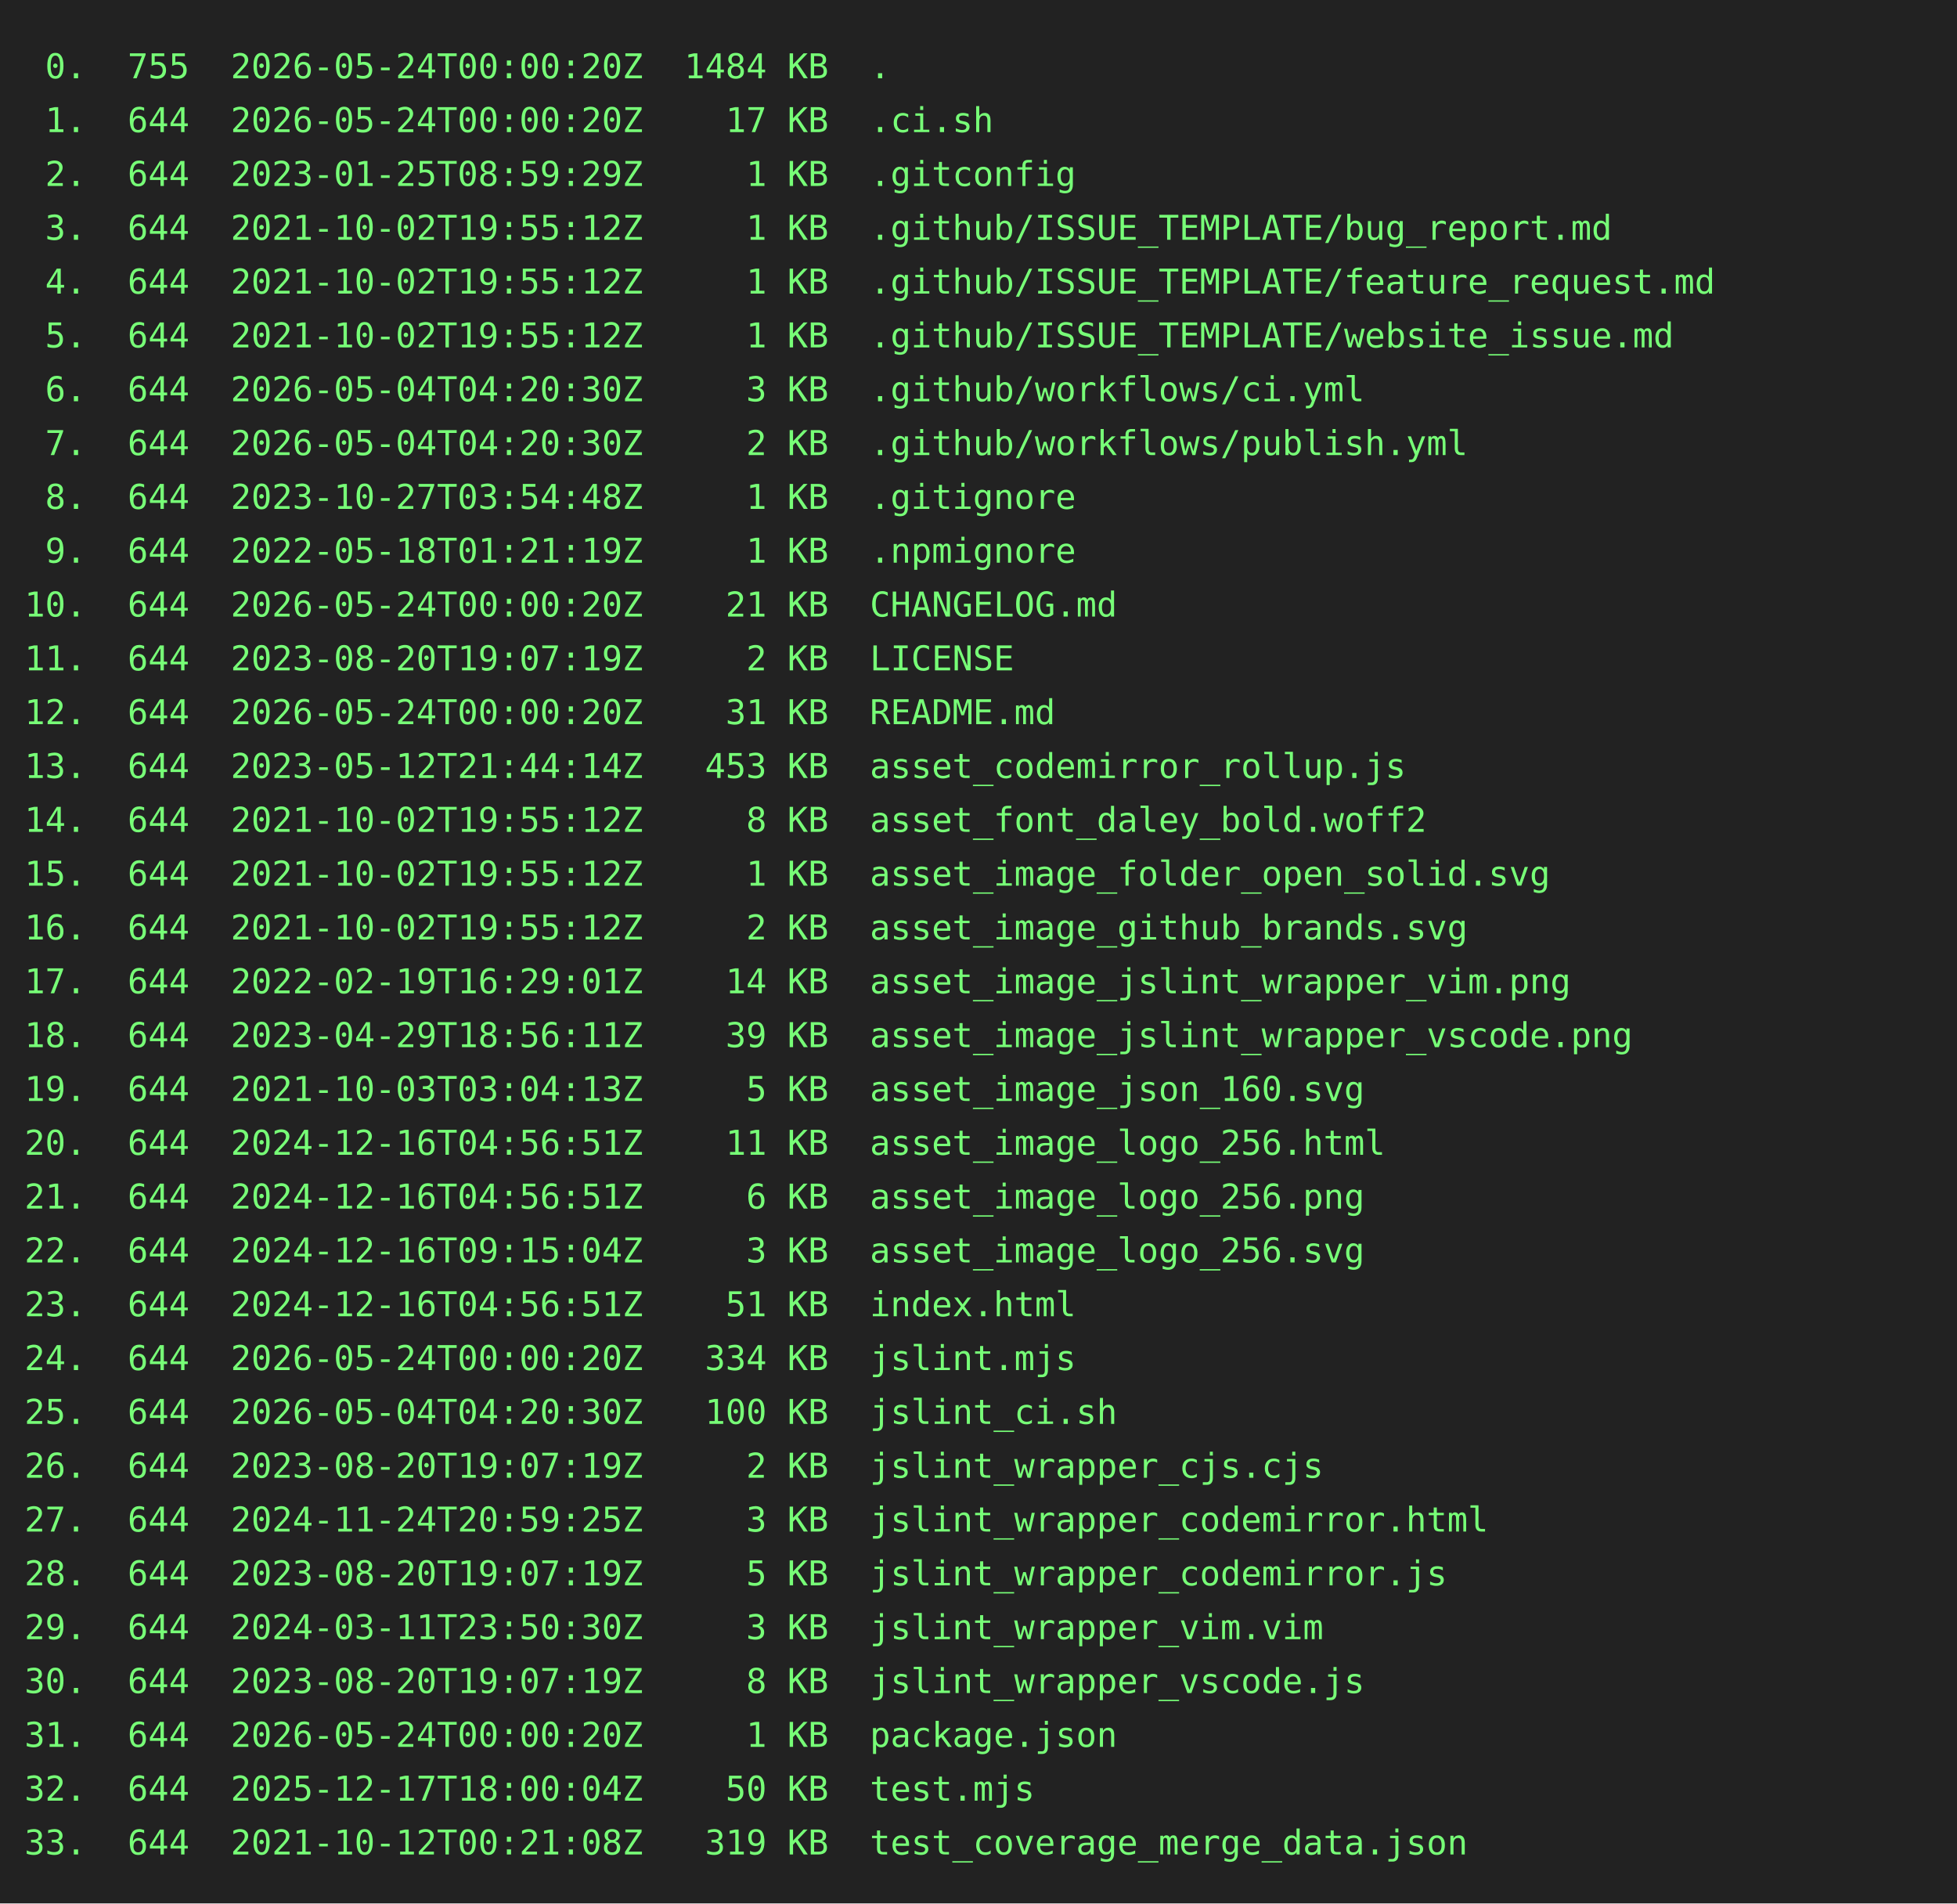
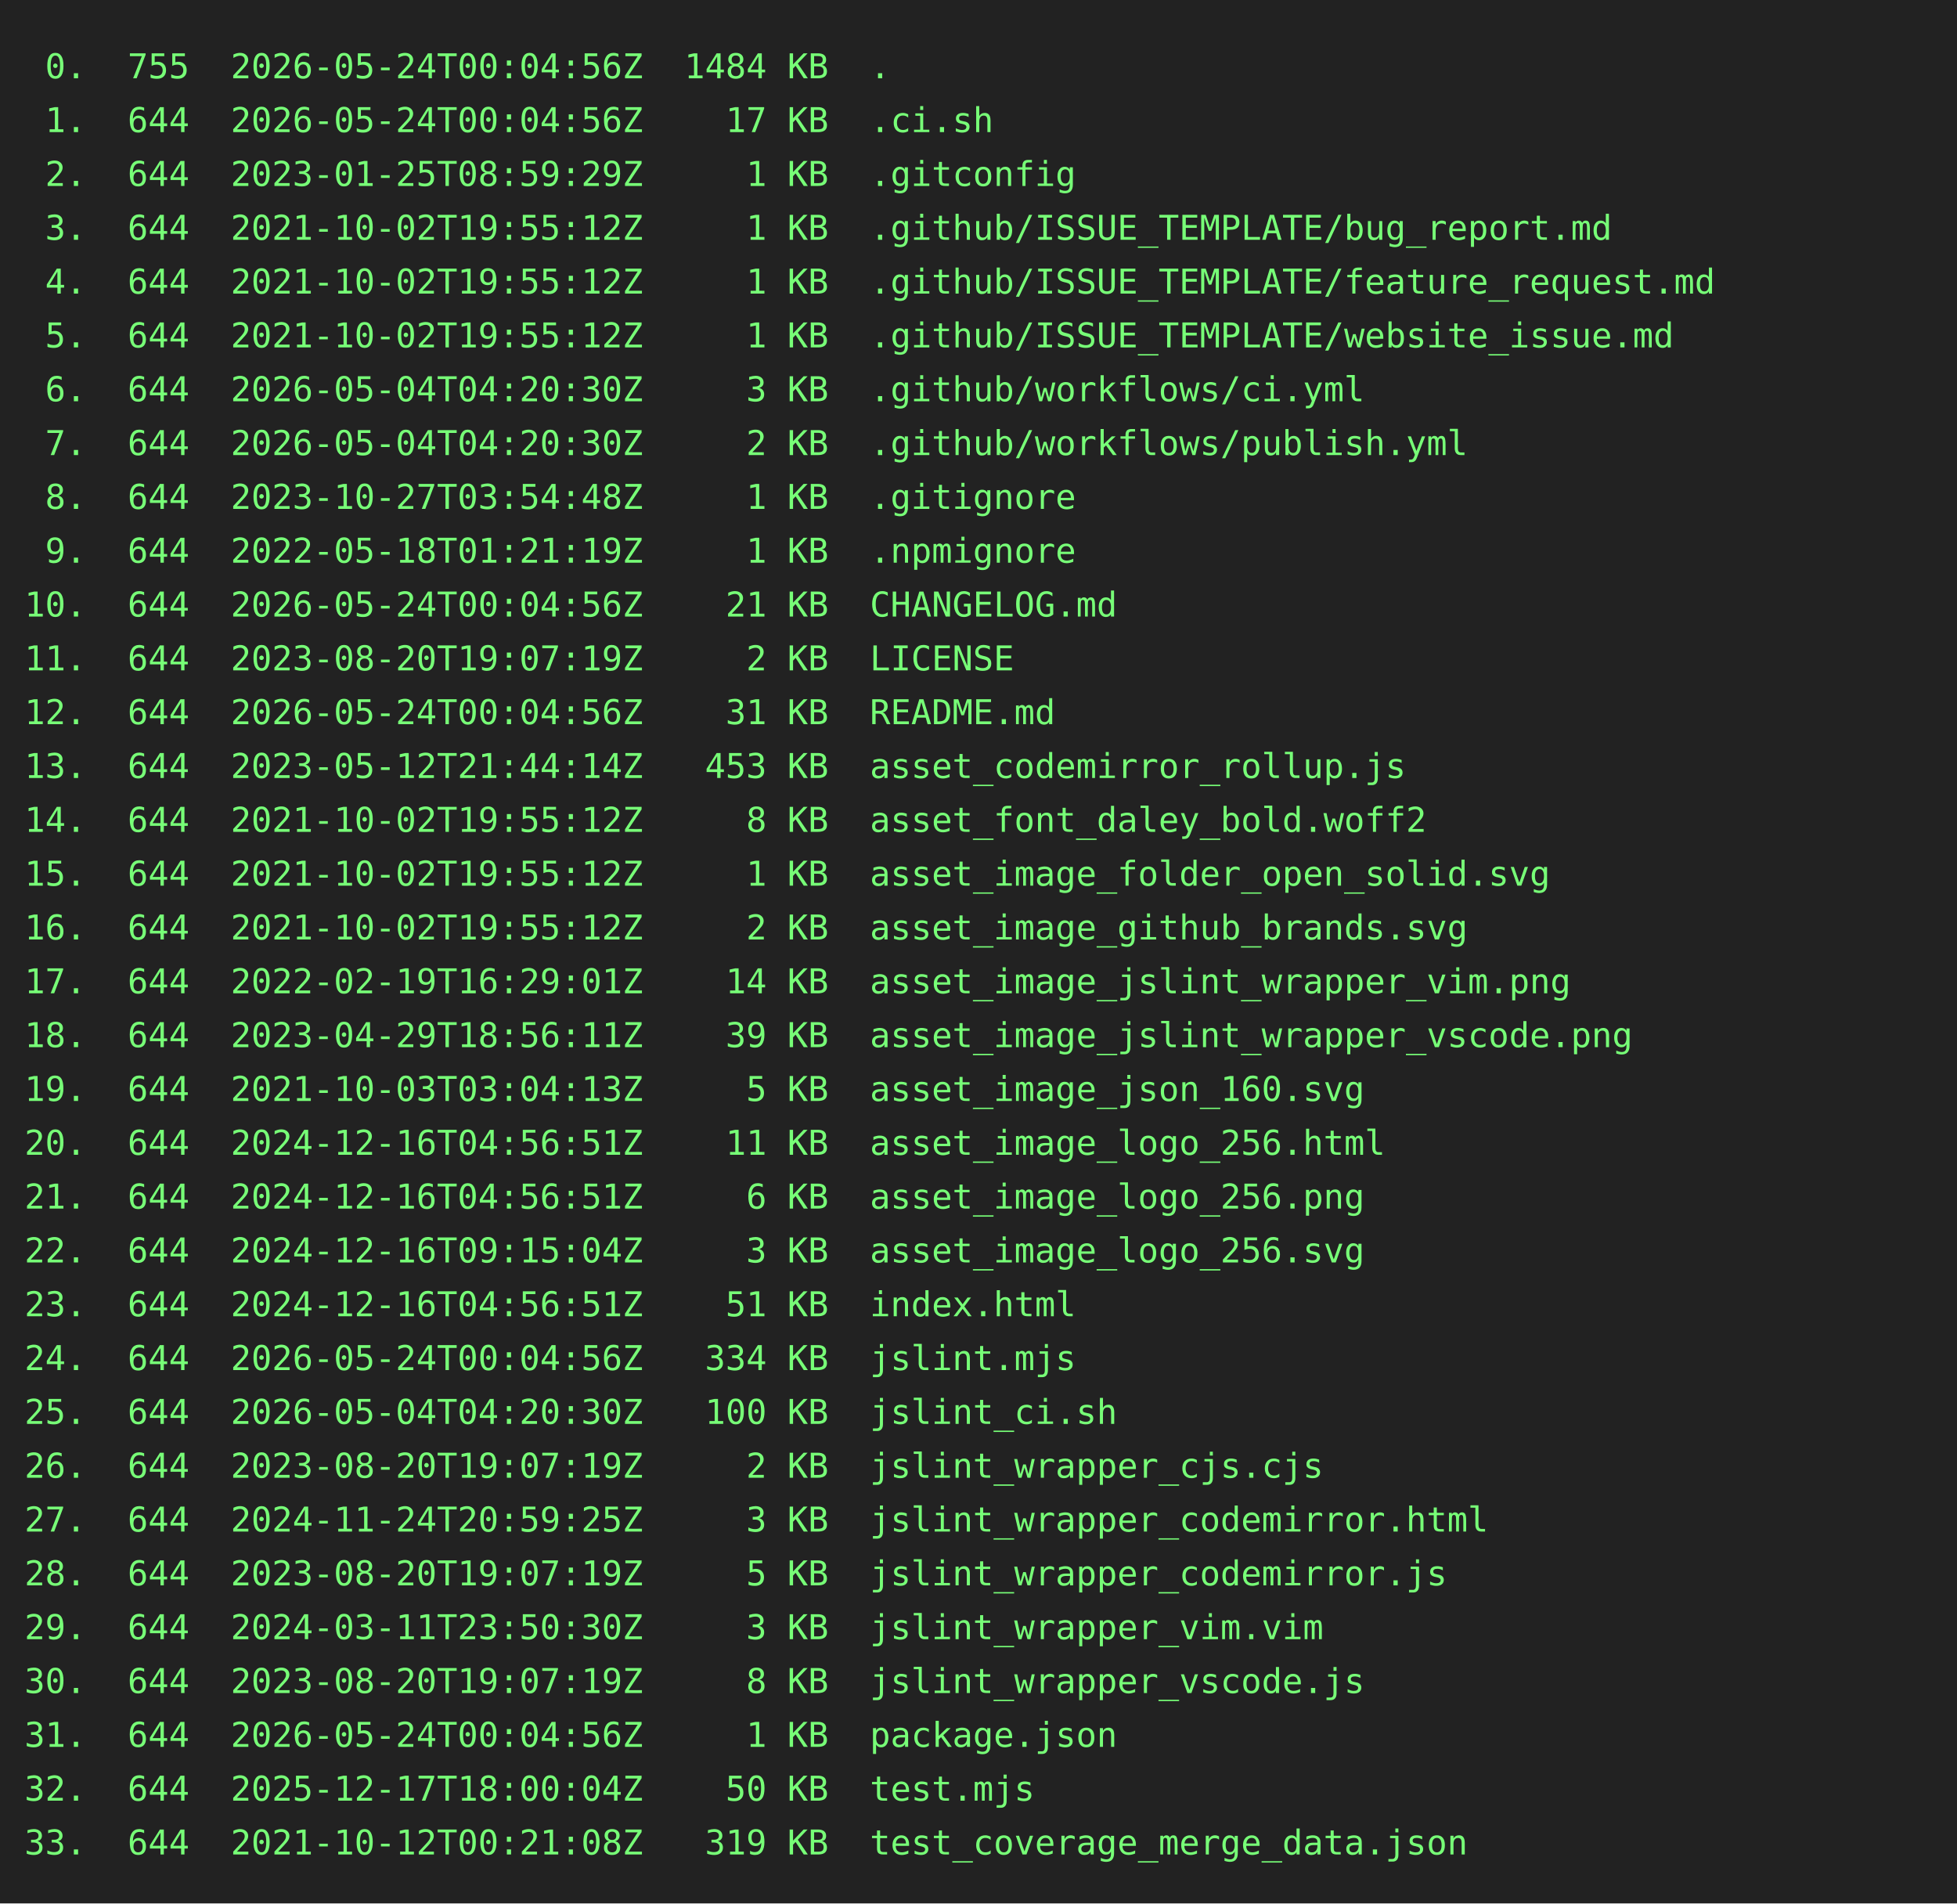
<svg xmlns="http://www.w3.org/2000/svg" height="778" width="800">
  <rect height="778" fill="#222" width="800" />
  <text fill="#7f7" font-family="consolas, menlo, monospace" font-size="14" xml:space="preserve">
-     <tspan lengthAdjust="spacingAndGlyphs" textLength="768" x="10" y="32"> 0.  755  2026-05-24T00:00:20Z  1484 KB  .                                                       </tspan>
-     <tspan lengthAdjust="spacingAndGlyphs" textLength="768" x="10" y="54"> 1.  644  2026-05-24T00:00:20Z    17 KB  .ci.sh                                                  </tspan>
+     <tspan lengthAdjust="spacingAndGlyphs" textLength="768" x="10" y="32"> 0.  755  2026-05-24T00:04:56Z  1484 KB  .                                                       </tspan>
+     <tspan lengthAdjust="spacingAndGlyphs" textLength="768" x="10" y="54"> 1.  644  2026-05-24T00:04:56Z    17 KB  .ci.sh                                                  </tspan>
    <tspan lengthAdjust="spacingAndGlyphs" textLength="768" x="10" y="76"> 2.  644  2023-01-25T08:59:29Z     1 KB  .gitconfig                                              </tspan>
    <tspan lengthAdjust="spacingAndGlyphs" textLength="768" x="10" y="98"> 3.  644  2021-10-02T19:55:12Z     1 KB  .github/ISSUE_TEMPLATE/bug_report.md                    </tspan>
    <tspan lengthAdjust="spacingAndGlyphs" textLength="768" x="10" y="120"> 4.  644  2021-10-02T19:55:12Z     1 KB  .github/ISSUE_TEMPLATE/feature_request.md               </tspan>
    <tspan lengthAdjust="spacingAndGlyphs" textLength="768" x="10" y="142"> 5.  644  2021-10-02T19:55:12Z     1 KB  .github/ISSUE_TEMPLATE/website_issue.md                 </tspan>
    <tspan lengthAdjust="spacingAndGlyphs" textLength="768" x="10" y="164"> 6.  644  2026-05-04T04:20:30Z     3 KB  .github/workflows/ci.yml                                </tspan>
    <tspan lengthAdjust="spacingAndGlyphs" textLength="768" x="10" y="186"> 7.  644  2026-05-04T04:20:30Z     2 KB  .github/workflows/publish.yml                           </tspan>
    <tspan lengthAdjust="spacingAndGlyphs" textLength="768" x="10" y="208"> 8.  644  2023-10-27T03:54:48Z     1 KB  .gitignore                                              </tspan>
    <tspan lengthAdjust="spacingAndGlyphs" textLength="768" x="10" y="230"> 9.  644  2022-05-18T01:21:19Z     1 KB  .npmignore                                              </tspan>
-     <tspan lengthAdjust="spacingAndGlyphs" textLength="768" x="10" y="252">10.  644  2026-05-24T00:00:20Z    21 KB  CHANGELOG.md                                            </tspan>
+     <tspan lengthAdjust="spacingAndGlyphs" textLength="768" x="10" y="252">10.  644  2026-05-24T00:04:56Z    21 KB  CHANGELOG.md                                            </tspan>
    <tspan lengthAdjust="spacingAndGlyphs" textLength="768" x="10" y="274">11.  644  2023-08-20T19:07:19Z     2 KB  LICENSE                                                 </tspan>
-     <tspan lengthAdjust="spacingAndGlyphs" textLength="768" x="10" y="296">12.  644  2026-05-24T00:00:20Z    31 KB  README.md                                               </tspan>
+     <tspan lengthAdjust="spacingAndGlyphs" textLength="768" x="10" y="296">12.  644  2026-05-24T00:04:56Z    31 KB  README.md                                               </tspan>
    <tspan lengthAdjust="spacingAndGlyphs" textLength="768" x="10" y="318">13.  644  2023-05-12T21:44:14Z   453 KB  asset_codemirror_rollup.js                              </tspan>
    <tspan lengthAdjust="spacingAndGlyphs" textLength="768" x="10" y="340">14.  644  2021-10-02T19:55:12Z     8 KB  asset_font_daley_bold.woff2                             </tspan>
    <tspan lengthAdjust="spacingAndGlyphs" textLength="768" x="10" y="362">15.  644  2021-10-02T19:55:12Z     1 KB  asset_image_folder_open_solid.svg                       </tspan>
    <tspan lengthAdjust="spacingAndGlyphs" textLength="768" x="10" y="384">16.  644  2021-10-02T19:55:12Z     2 KB  asset_image_github_brands.svg                           </tspan>
    <tspan lengthAdjust="spacingAndGlyphs" textLength="768" x="10" y="406">17.  644  2022-02-19T16:29:01Z    14 KB  asset_image_jslint_wrapper_vim.png                      </tspan>
    <tspan lengthAdjust="spacingAndGlyphs" textLength="768" x="10" y="428">18.  644  2023-04-29T18:56:11Z    39 KB  asset_image_jslint_wrapper_vscode.png                   </tspan>
    <tspan lengthAdjust="spacingAndGlyphs" textLength="768" x="10" y="450">19.  644  2021-10-03T03:04:13Z     5 KB  asset_image_json_160.svg                                </tspan>
    <tspan lengthAdjust="spacingAndGlyphs" textLength="768" x="10" y="472">20.  644  2024-12-16T04:56:51Z    11 KB  asset_image_logo_256.html                               </tspan>
    <tspan lengthAdjust="spacingAndGlyphs" textLength="768" x="10" y="494">21.  644  2024-12-16T04:56:51Z     6 KB  asset_image_logo_256.png                                </tspan>
    <tspan lengthAdjust="spacingAndGlyphs" textLength="768" x="10" y="516">22.  644  2024-12-16T09:15:04Z     3 KB  asset_image_logo_256.svg                                </tspan>
    <tspan lengthAdjust="spacingAndGlyphs" textLength="768" x="10" y="538">23.  644  2024-12-16T04:56:51Z    51 KB  index.html                                              </tspan>
-     <tspan lengthAdjust="spacingAndGlyphs" textLength="768" x="10" y="560">24.  644  2026-05-24T00:00:20Z   334 KB  jslint.mjs                                              </tspan>
+     <tspan lengthAdjust="spacingAndGlyphs" textLength="768" x="10" y="560">24.  644  2026-05-24T00:04:56Z   334 KB  jslint.mjs                                              </tspan>
    <tspan lengthAdjust="spacingAndGlyphs" textLength="768" x="10" y="582">25.  644  2026-05-04T04:20:30Z   100 KB  jslint_ci.sh                                            </tspan>
    <tspan lengthAdjust="spacingAndGlyphs" textLength="768" x="10" y="604">26.  644  2023-08-20T19:07:19Z     2 KB  jslint_wrapper_cjs.cjs                                  </tspan>
    <tspan lengthAdjust="spacingAndGlyphs" textLength="768" x="10" y="626">27.  644  2024-11-24T20:59:25Z     3 KB  jslint_wrapper_codemirror.html                          </tspan>
    <tspan lengthAdjust="spacingAndGlyphs" textLength="768" x="10" y="648">28.  644  2023-08-20T19:07:19Z     5 KB  jslint_wrapper_codemirror.js                            </tspan>
    <tspan lengthAdjust="spacingAndGlyphs" textLength="768" x="10" y="670">29.  644  2024-03-11T23:50:30Z     3 KB  jslint_wrapper_vim.vim                                  </tspan>
    <tspan lengthAdjust="spacingAndGlyphs" textLength="768" x="10" y="692">30.  644  2023-08-20T19:07:19Z     8 KB  jslint_wrapper_vscode.js                                </tspan>
-     <tspan lengthAdjust="spacingAndGlyphs" textLength="768" x="10" y="714">31.  644  2026-05-24T00:00:20Z     1 KB  package.json                                            </tspan>
+     <tspan lengthAdjust="spacingAndGlyphs" textLength="768" x="10" y="714">31.  644  2026-05-24T00:04:56Z     1 KB  package.json                                            </tspan>
    <tspan lengthAdjust="spacingAndGlyphs" textLength="768" x="10" y="736">32.  644  2025-12-17T18:00:04Z    50 KB  test.mjs                                                </tspan>
    <tspan lengthAdjust="spacingAndGlyphs" textLength="768" x="10" y="758">33.  644  2021-10-12T00:21:08Z   319 KB  test_coverage_merge_data.json                           </tspan>
  </text>
</svg>
